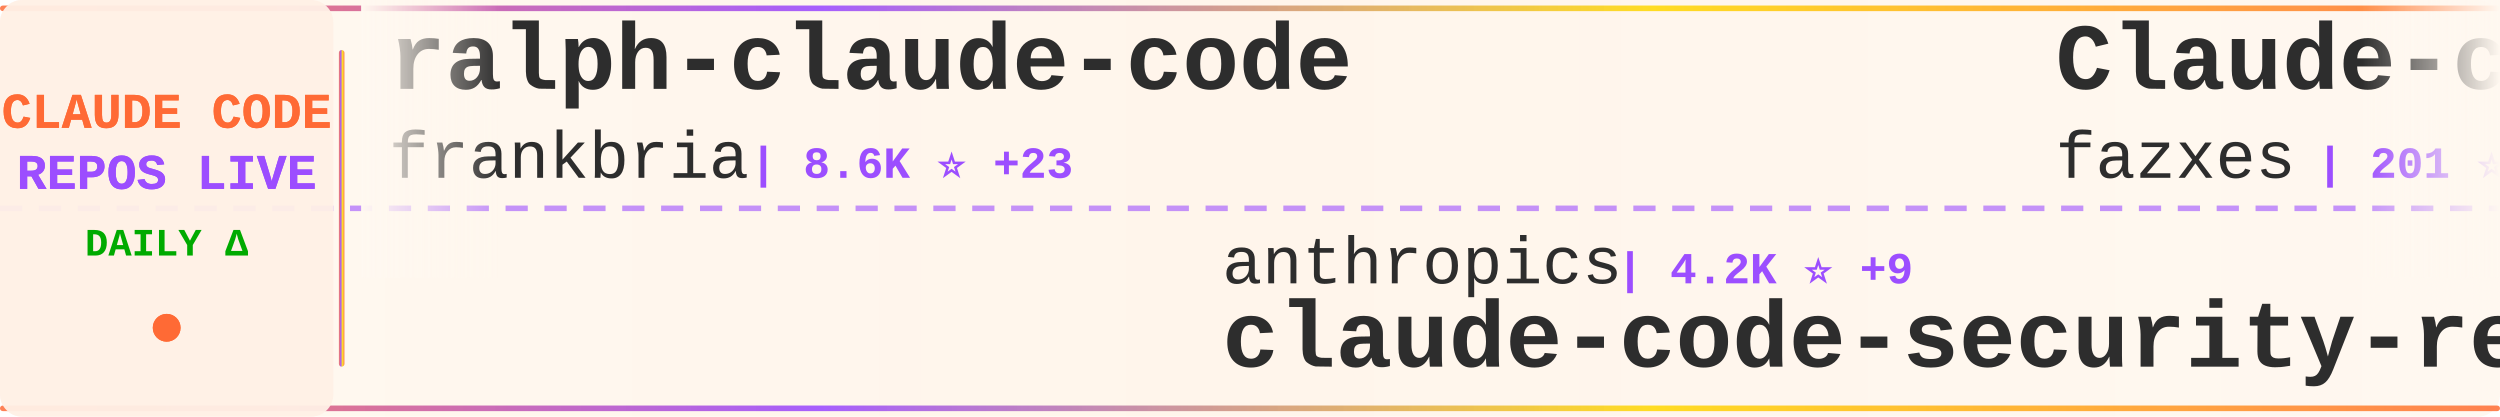
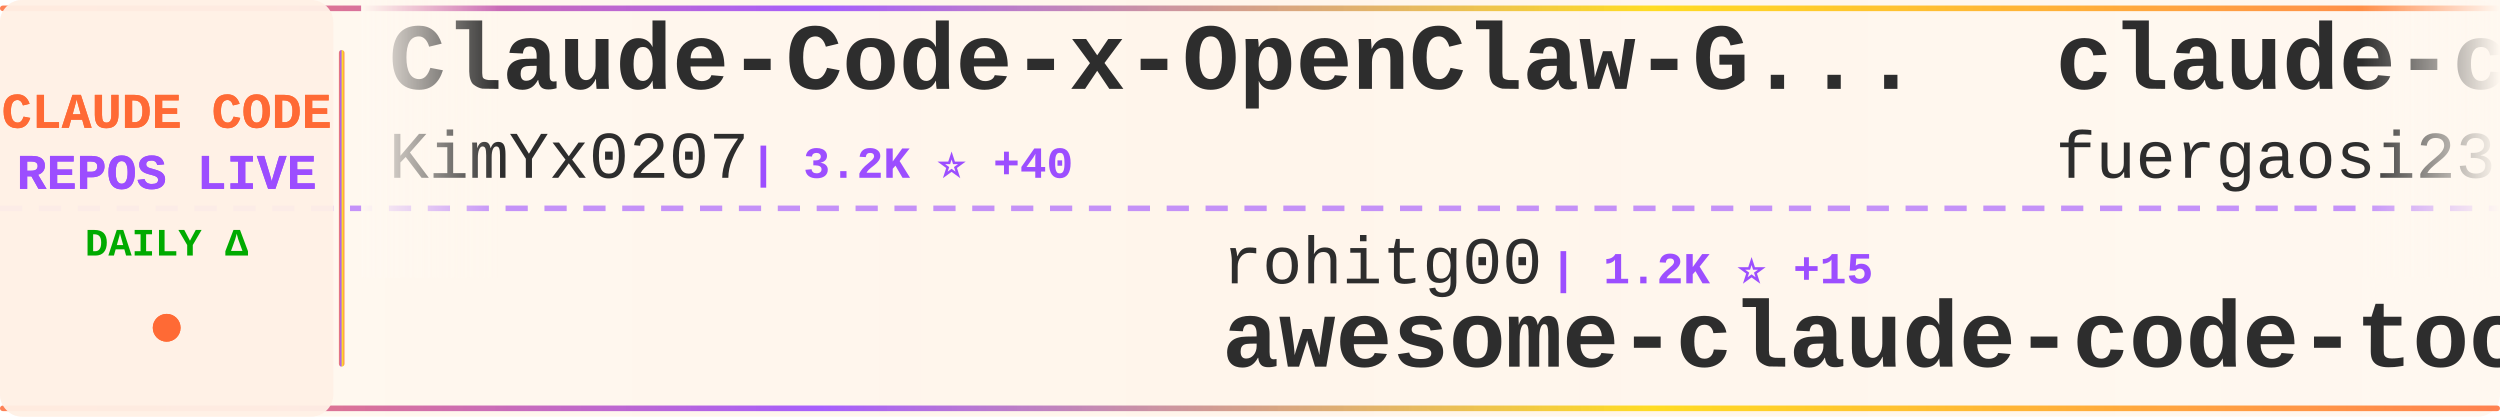
<svg xmlns="http://www.w3.org/2000/svg" width="900" height="150">
  <defs>
    <linearGradient id="tickerBg" x1="0%" y1="0%" x2="100%" y2="0%">
      <stop offset="0%" style="stop-color:#fff8f0;stop-opacity:0.98" />
      <stop offset="50%" style="stop-color:#fff5eb;stop-opacity:1" />
      <stop offset="100%" style="stop-color:#fff8f0;stop-opacity:0.98" />
    </linearGradient>
    <linearGradient id="borderGrad" x1="0%" y1="0%" x2="100%" y2="0%">
      <stop offset="0%" style="stop-color:#FF6B35;stop-opacity:0.85">
        <animate attributeName="stop-opacity" values="0.85;1;0.85" dur="2s" repeatCount="indefinite" />
      </stop>
      <stop offset="33%" style="stop-color:#9C4EFF;stop-opacity:0.9">
        <animate attributeName="stop-opacity" values="0.9;1;0.9" dur="2.2s" repeatCount="indefinite" />
      </stop>
      <stop offset="66%" style="stop-color:#FFD700;stop-opacity:0.85">
        <animate attributeName="stop-opacity" values="0.85;1;0.85" dur="1.8s" repeatCount="indefinite" />
      </stop>
      <stop offset="100%" style="stop-color:#FF6B35;stop-opacity:0.85">
        <animate attributeName="stop-opacity" values="0.85;1;0.85" dur="2s" repeatCount="indefinite" />
      </stop>
    </linearGradient>
    <filter id="textGlow">
      <feGaussianBlur stdDeviation="0.15" result="coloredBlur" />
      <feMerge>
        <feMergeNode in="coloredBlur" />
        <feMergeNode in="SourceGraphic" />
      </feMerge>
    </filter>
    <filter id="metricGlow">
      <feGaussianBlur stdDeviation="0.2" result="coloredBlur" />
      <feMerge>
        <feMergeNode in="coloredBlur" />
        <feMergeNode in="SourceGraphic" />
      </feMerge>
    </filter>
    <linearGradient id="leftFade" x1="0%" y1="0%" x2="100%" y2="0%">
      <stop offset="0%" style="stop-color:#fff8f0;stop-opacity:1" />
      <stop offset="100%" style="stop-color:#fff8f0;stop-opacity:0" />
    </linearGradient>
    <linearGradient id="rightFade" x1="0%" y1="0%" x2="100%" y2="0%">
      <stop offset="0%" style="stop-color:#fff8f0;stop-opacity:0" />
      <stop offset="100%" style="stop-color:#fff8f0;stop-opacity:1" />
    </linearGradient>
  </defs>
  <rect width="900" height="150" fill="url(#tickerBg)" rx="8" />
  <rect x="0" y="2" width="900" height="2" fill="url(#borderGrad)" rx="1" />
  <rect x="0" y="146" width="900" height="2" fill="url(#borderGrad)" rx="1" />
  <line x1="0" y1="75" x2="900" y2="75" stroke="#9C4EFF" stroke-width="2" stroke-dasharray="8 6" opacity="0.6" />
  <rect x="0" y="0" width="120" height="150" fill="#fff0e6" opacity="0.95" rx="8" />
  <text x="60" y="46" font-family="'Courier New', monospace" font-size="18" font-weight="bold" fill="#FF6B35" text-anchor="middle" filter="url(#textGlow)">
    CLAUDE CODE
  </text>
  <text x="60" y="68" font-family="'Courier New', monospace" font-size="18" font-weight="bold" fill="#9C4EFF" text-anchor="middle" filter="url(#textGlow)">
    REPOS LIVE
  </text>
  <text x="60" y="92" font-family="'Courier New', monospace" font-size="14" font-weight="bold" fill="#00aa00" text-anchor="middle">
    DAILY Δ
  </text>
  <circle cx="60" cy="118" r="5" fill="#FF6B35" filter="url(#metricGlow)">
    <animate attributeName="r" values="4;6;4" dur="1.5s" repeatCount="indefinite" />
    <animate attributeName="opacity" values="0.6;1;0.6" dur="1.5s" repeatCount="indefinite" />
  </circle>
  <rect x="122" y="18" width="2" height="114" fill="url(#borderGrad)" rx="1" />
  <clipPath id="tickerClip">
    <rect x="130" y="0" width="770" height="150" />
  </clipPath>
  <g clip-path="url(#tickerClip)">
    <g id="tickerItems">
      <animateTransform attributeName="transform" attributeType="XML" type="translate" from="0 0" to="-3000 0" dur="54s" repeatCount="indefinite" />
      <g transform="translate(0, 0)">
-         <text x="140" y="32" font-family="'Courier New', monospace" font-size="34" font-weight="bold" fill="#2d2d2d">ralph-claude-code</text>
-         <text x="140" y="64" font-family="'Courier New', monospace" font-size="24" font-weight="normal" fill="#2d2d2d" opacity="1.0">frankbria</text>
-         <text x="270" y="64" font-family="'Courier New', monospace" font-size="16" font-weight="bold" fill="#9C4EFF"> | 8.6K ⭐ +23</text>
+         <text x="140" y="32" font-family="'Courier New', monospace" font-size="34" font-weight="bold" fill="#2d2d2d">Claude-Code-x-OpenClaw-G...</text>
+         <text x="140" y="64" font-family="'Courier New', monospace" font-size="24" font-weight="normal" fill="#2d2d2d" opacity="1.0">KimYx0207</text>
+         <text x="270" y="64" font-family="'Courier New', monospace" font-size="16" font-weight="bold" fill="#9C4EFF"> | 3.2K ⭐ +40</text>
      </g>
      <g transform="translate(300, 0)">
-         <text x="140" y="102" font-family="'Courier New', monospace" font-size="24" font-weight="normal" fill="#2d2d2d" opacity="1.0">anthropics</text>
-         <text x="282" y="102" font-family="'Courier New', monospace" font-size="16" font-weight="bold" fill="#9C4EFF"> | 4.2K ⭐ +9</text>
-         <text x="140" y="132" font-family="'Courier New', monospace" font-size="34" font-weight="bold" fill="#2d2d2d">claude-code-security-rev...</text>
+         <text x="140" y="102" font-family="'Courier New', monospace" font-size="24" font-weight="normal" fill="#2d2d2d" opacity="1.0">rohitg00</text>
+         <text x="258" y="102" font-family="'Courier New', monospace" font-size="16" font-weight="bold" fill="#9C4EFF"> | 1.2K ⭐ +15</text>
+         <text x="140" y="132" font-family="'Courier New', monospace" font-size="34" font-weight="bold" fill="#2d2d2d">awesome-claude-code-tool...</text>
      </g>
      <g transform="translate(600, 0)">
-         <text x="140" y="32" font-family="'Courier New', monospace" font-size="34" font-weight="bold" fill="#2d2d2d">Claude-code</text>
-         <text x="140" y="64" font-family="'Courier New', monospace" font-size="24" font-weight="normal" fill="#2d2d2d" opacity="1.0">fazxes</text>
-         <text x="234" y="64" font-family="'Courier New', monospace" font-size="16" font-weight="bold" fill="#9C4EFF"> | 201 ⭐ +1</text>
+         <text x="140" y="32" font-family="'Courier New', monospace" font-size="34" font-weight="bold" fill="#2d2d2d">claude-code-proxy</text>
+         <text x="140" y="64" font-family="'Courier New', monospace" font-size="24" font-weight="normal" fill="#2d2d2d" opacity="1.0">fuergaosi233</text>
+         <text x="306" y="64" font-family="'Courier New', monospace" font-size="16" font-weight="bold" fill="#9C4EFF"> | 2.4K ⭐ +11</text>
      </g>
      <g transform="translate(900, 0)">
-         <text x="140" y="102" font-family="'Courier New', monospace" font-size="24" font-weight="normal" fill="#2d2d2d" opacity="1.0">Cranot</text>
-         <text x="234" y="102" font-family="'Courier New', monospace" font-size="16" font-weight="bold" fill="#9C4EFF"> | 2.6K ⭐ +11</text>
-         <text x="140" y="132" font-family="'Courier New', monospace" font-size="34" font-weight="bold" fill="#2d2d2d">claude-code-guide</text>
+         <text x="140" y="102" font-family="'Courier New', monospace" font-size="24" font-weight="normal" fill="#2d2d2d" opacity="1.0">ChrisWiles</text>
+         <text x="282" y="102" font-family="'Courier New', monospace" font-size="16" font-weight="bold" fill="#9C4EFF"> | 5.8K ⭐ +7</text>
+         <text x="140" y="132" font-family="'Courier New', monospace" font-size="34" font-weight="bold" fill="#2d2d2d">claude-code-showcase</text>
      </g>
      <g transform="translate(1200, 0)">
+         <text x="140" y="32" font-family="'Courier New', monospace" font-size="34" font-weight="bold" fill="#2d2d2d">claude-code-source</text>
+         <text x="140" y="64" font-family="'Courier New', monospace" font-size="24" font-weight="normal" fill="#2d2d2d" opacity="1.0">JrCx7scC</text>
+         <text x="258" y="64" font-family="'Courier New', monospace" font-size="16" font-weight="bold" fill="#9C4EFF"> | 334 ⭐ +4</text>
+       </g>
+       <g transform="translate(1500, 0)">
+         <text x="140" y="102" font-family="'Courier New', monospace" font-size="24" font-weight="normal" fill="#2d2d2d" opacity="1.0">777genius</text>
+         <text x="270" y="102" font-family="'Courier New', monospace" font-size="16" font-weight="bold" fill="#9C4EFF"> | 894 ⭐</text>
+         <text x="140" y="132" font-family="'Courier New', monospace" font-size="34" font-weight="bold" fill="#2d2d2d">claude-code-source-code</text>
+       </g>
+       <g transform="translate(1800, 0)">
+         <text x="140" y="32" font-family="'Courier New', monospace" font-size="34" font-weight="bold" fill="#2d2d2d">Claude-Code-Usage-Monito...</text>
+         <text x="140" y="64" font-family="'Courier New', monospace" font-size="24" font-weight="normal" fill="#2d2d2d" opacity="1.0">Maciek-roboblog</text>
+         <text x="342" y="64" font-family="'Courier New', monospace" font-size="16" font-weight="bold" fill="#9C4EFF"> | 7.5K ⭐ +25</text>
+       </g>
+       <g transform="translate(2100, 0)">
+         <text x="140" y="102" font-family="'Courier New', monospace" font-size="24" font-weight="normal" fill="#2d2d2d" opacity="1.0">guanshan</text>
+         <text x="258" y="102" font-family="'Courier New', monospace" font-size="16" font-weight="bold" fill="#9C4EFF"> | 54 ⭐</text>
+         <text x="140" y="132" font-family="'Courier New', monospace" font-size="34" font-weight="bold" fill="#2d2d2d">ClaudeCode</text>
+       </g>
+       <g transform="translate(2400, 0)">
+         <text x="140" y="32" font-family="'Courier New', monospace" font-size="34" font-weight="bold" fill="#2d2d2d">claude-code-prompts</text>
+         <text x="140" y="64" font-family="'Courier New', monospace" font-size="24" font-weight="normal" fill="#2d2d2d" opacity="1.0">repowise-dev</text>
+         <text x="306" y="64" font-family="'Courier New', monospace" font-size="16" font-weight="bold" fill="#9C4EFF"> | 923 ⭐ +10</text>
+       </g>
+       <g transform="translate(2700, 0)">
+         <text x="140" y="102" font-family="'Courier New', monospace" font-size="24" font-weight="normal" fill="#2d2d2d" opacity="1.0">wshobson</text>
+         <text x="258" y="102" font-family="'Courier New', monospace" font-size="16" font-weight="bold" fill="#9C4EFF"> | 33.5K ⭐ +66</text>
+         <text x="140" y="132" font-family="'Courier New', monospace" font-size="34" font-weight="bold" fill="#2d2d2d">agents</text>
+       </g>
+       <g transform="translate(3000, 0)">
+         <text x="140" y="32" font-family="'Courier New', monospace" font-size="34" font-weight="bold" fill="#2d2d2d">Claude-Code-x-OpenClaw-G...</text>
+         <text x="140" y="64" font-family="'Courier New', monospace" font-size="24" font-weight="normal" fill="#2d2d2d" opacity="1.0">KimYx0207</text>
+         <text x="270" y="64" font-family="'Courier New', monospace" font-size="16" font-weight="bold" fill="#9C4EFF"> | 3.2K ⭐ +40</text>
+       </g>
+       <g transform="translate(3300, 0)">
+         <text x="140" y="102" font-family="'Courier New', monospace" font-size="24" font-weight="normal" fill="#2d2d2d" opacity="1.0">rohitg00</text>
+         <text x="258" y="102" font-family="'Courier New', monospace" font-size="16" font-weight="bold" fill="#9C4EFF"> | 1.2K ⭐ +15</text>
+         <text x="140" y="132" font-family="'Courier New', monospace" font-size="34" font-weight="bold" fill="#2d2d2d">awesome-claude-code-tool...</text>
+       </g>
+       <g transform="translate(3600, 0)">
        <text x="140" y="32" font-family="'Courier New', monospace" font-size="34" font-weight="bold" fill="#2d2d2d">claude-code-proxy</text>
        <text x="140" y="64" font-family="'Courier New', monospace" font-size="24" font-weight="normal" fill="#2d2d2d" opacity="1.0">fuergaosi233</text>
-         <text x="306" y="64" font-family="'Courier New', monospace" font-size="16" font-weight="bold" fill="#9C4EFF"> | 2.4K ⭐ +8</text>
-       </g>
-       <g transform="translate(1500, 0)">
-         <text x="140" y="102" font-family="'Courier New', monospace" font-size="24" font-weight="normal" fill="#2d2d2d" opacity="1.0">RichardAtCT</text>
-         <text x="294" y="102" font-family="'Courier New', monospace" font-size="16" font-weight="bold" fill="#9C4EFF"> | 2.4K ⭐ +8</text>
-         <text x="140" y="132" font-family="'Courier New', monospace" font-size="34" font-weight="bold" fill="#2d2d2d">claude-code-telegram</text>
-       </g>
-       <g transform="translate(1800, 0)">
-         <text x="140" y="32" font-family="'Courier New', monospace" font-size="34" font-weight="bold" fill="#2d2d2d">claude-code-cli</text>
-         <text x="140" y="64" font-family="'Courier New', monospace" font-size="24" font-weight="normal" fill="#2d2d2d" opacity="1.0">huangserva</text>
-         <text x="282" y="64" font-family="'Courier New', monospace" font-size="16" font-weight="bold" fill="#9C4EFF"> | 550 ⭐ +1</text>
-       </g>
-       <g transform="translate(2100, 0)">
-         <text x="140" y="102" font-family="'Courier New', monospace" font-size="24" font-weight="normal" fill="#2d2d2d" opacity="1.0">pedrohcgs</text>
-         <text x="270" y="102" font-family="'Courier New', monospace" font-size="16" font-weight="bold" fill="#9C4EFF"> | 900 ⭐ +7</text>
-         <text x="140" y="132" font-family="'Courier New', monospace" font-size="34" font-weight="bold" fill="#2d2d2d">claude-code-my-workflow</text>
-       </g>
-       <g transform="translate(2400, 0)">
-         <text x="140" y="32" font-family="'Courier New', monospace" font-size="34" font-weight="bold" fill="#2d2d2d">claude-code-guide</text>
-         <text x="140" y="64" font-family="'Courier New', monospace" font-size="24" font-weight="normal" fill="#2d2d2d" opacity="1.0">zebbern</text>
-         <text x="246" y="64" font-family="'Courier New', monospace" font-size="16" font-weight="bold" fill="#9C4EFF"> | 3.9K ⭐ +7</text>
-       </g>
-       <g transform="translate(2700, 0)">
-         <text x="140" y="102" font-family="'Courier New', monospace" font-size="24" font-weight="normal" fill="#2d2d2d" opacity="1.0">repowise-dev</text>
-         <text x="306" y="102" font-family="'Courier New', monospace" font-size="16" font-weight="bold" fill="#9C4EFF"> | 921 ⭐ +10</text>
-         <text x="140" y="132" font-family="'Courier New', monospace" font-size="34" font-weight="bold" fill="#2d2d2d">claude-code-prompts</text>
-       </g>
-       <g transform="translate(3000, 0)">
-         <text x="140" y="32" font-family="'Courier New', monospace" font-size="34" font-weight="bold" fill="#2d2d2d">ralph-claude-code</text>
-         <text x="140" y="64" font-family="'Courier New', monospace" font-size="24" font-weight="normal" fill="#2d2d2d" opacity="1.0">frankbria</text>
-         <text x="270" y="64" font-family="'Courier New', monospace" font-size="16" font-weight="bold" fill="#9C4EFF"> | 8.6K ⭐ +23</text>
-       </g>
-       <g transform="translate(3300, 0)">
-         <text x="140" y="102" font-family="'Courier New', monospace" font-size="24" font-weight="normal" fill="#2d2d2d" opacity="1.0">anthropics</text>
-         <text x="282" y="102" font-family="'Courier New', monospace" font-size="16" font-weight="bold" fill="#9C4EFF"> | 4.2K ⭐ +9</text>
-         <text x="140" y="132" font-family="'Courier New', monospace" font-size="34" font-weight="bold" fill="#2d2d2d">claude-code-security-rev...</text>
-       </g>
-       <g transform="translate(3600, 0)">
-         <text x="140" y="32" font-family="'Courier New', monospace" font-size="34" font-weight="bold" fill="#2d2d2d">Claude-code</text>
-         <text x="140" y="64" font-family="'Courier New', monospace" font-size="24" font-weight="normal" fill="#2d2d2d" opacity="1.0">fazxes</text>
-         <text x="234" y="64" font-family="'Courier New', monospace" font-size="16" font-weight="bold" fill="#9C4EFF"> | 201 ⭐ +1</text>
+         <text x="306" y="64" font-family="'Courier New', monospace" font-size="16" font-weight="bold" fill="#9C4EFF"> | 2.4K ⭐ +11</text>
      </g>
      <g transform="translate(3900, 0)">
-         <text x="140" y="102" font-family="'Courier New', monospace" font-size="24" font-weight="normal" fill="#2d2d2d" opacity="1.0">Cranot</text>
-         <text x="234" y="102" font-family="'Courier New', monospace" font-size="16" font-weight="bold" fill="#9C4EFF"> | 2.6K ⭐ +11</text>
-         <text x="140" y="132" font-family="'Courier New', monospace" font-size="34" font-weight="bold" fill="#2d2d2d">claude-code-guide</text>
+         <text x="140" y="102" font-family="'Courier New', monospace" font-size="24" font-weight="normal" fill="#2d2d2d" opacity="1.0">ChrisWiles</text>
+         <text x="282" y="102" font-family="'Courier New', monospace" font-size="16" font-weight="bold" fill="#9C4EFF"> | 5.8K ⭐ +7</text>
+         <text x="140" y="132" font-family="'Courier New', monospace" font-size="34" font-weight="bold" fill="#2d2d2d">claude-code-showcase</text>
      </g>
    </g>
  </g>
  <rect x="130" y="0" width="50" height="100" fill="url(#leftFade)" />
  <rect x="850" y="0" width="50" height="100" fill="url(#rightFade)" />
</svg>
